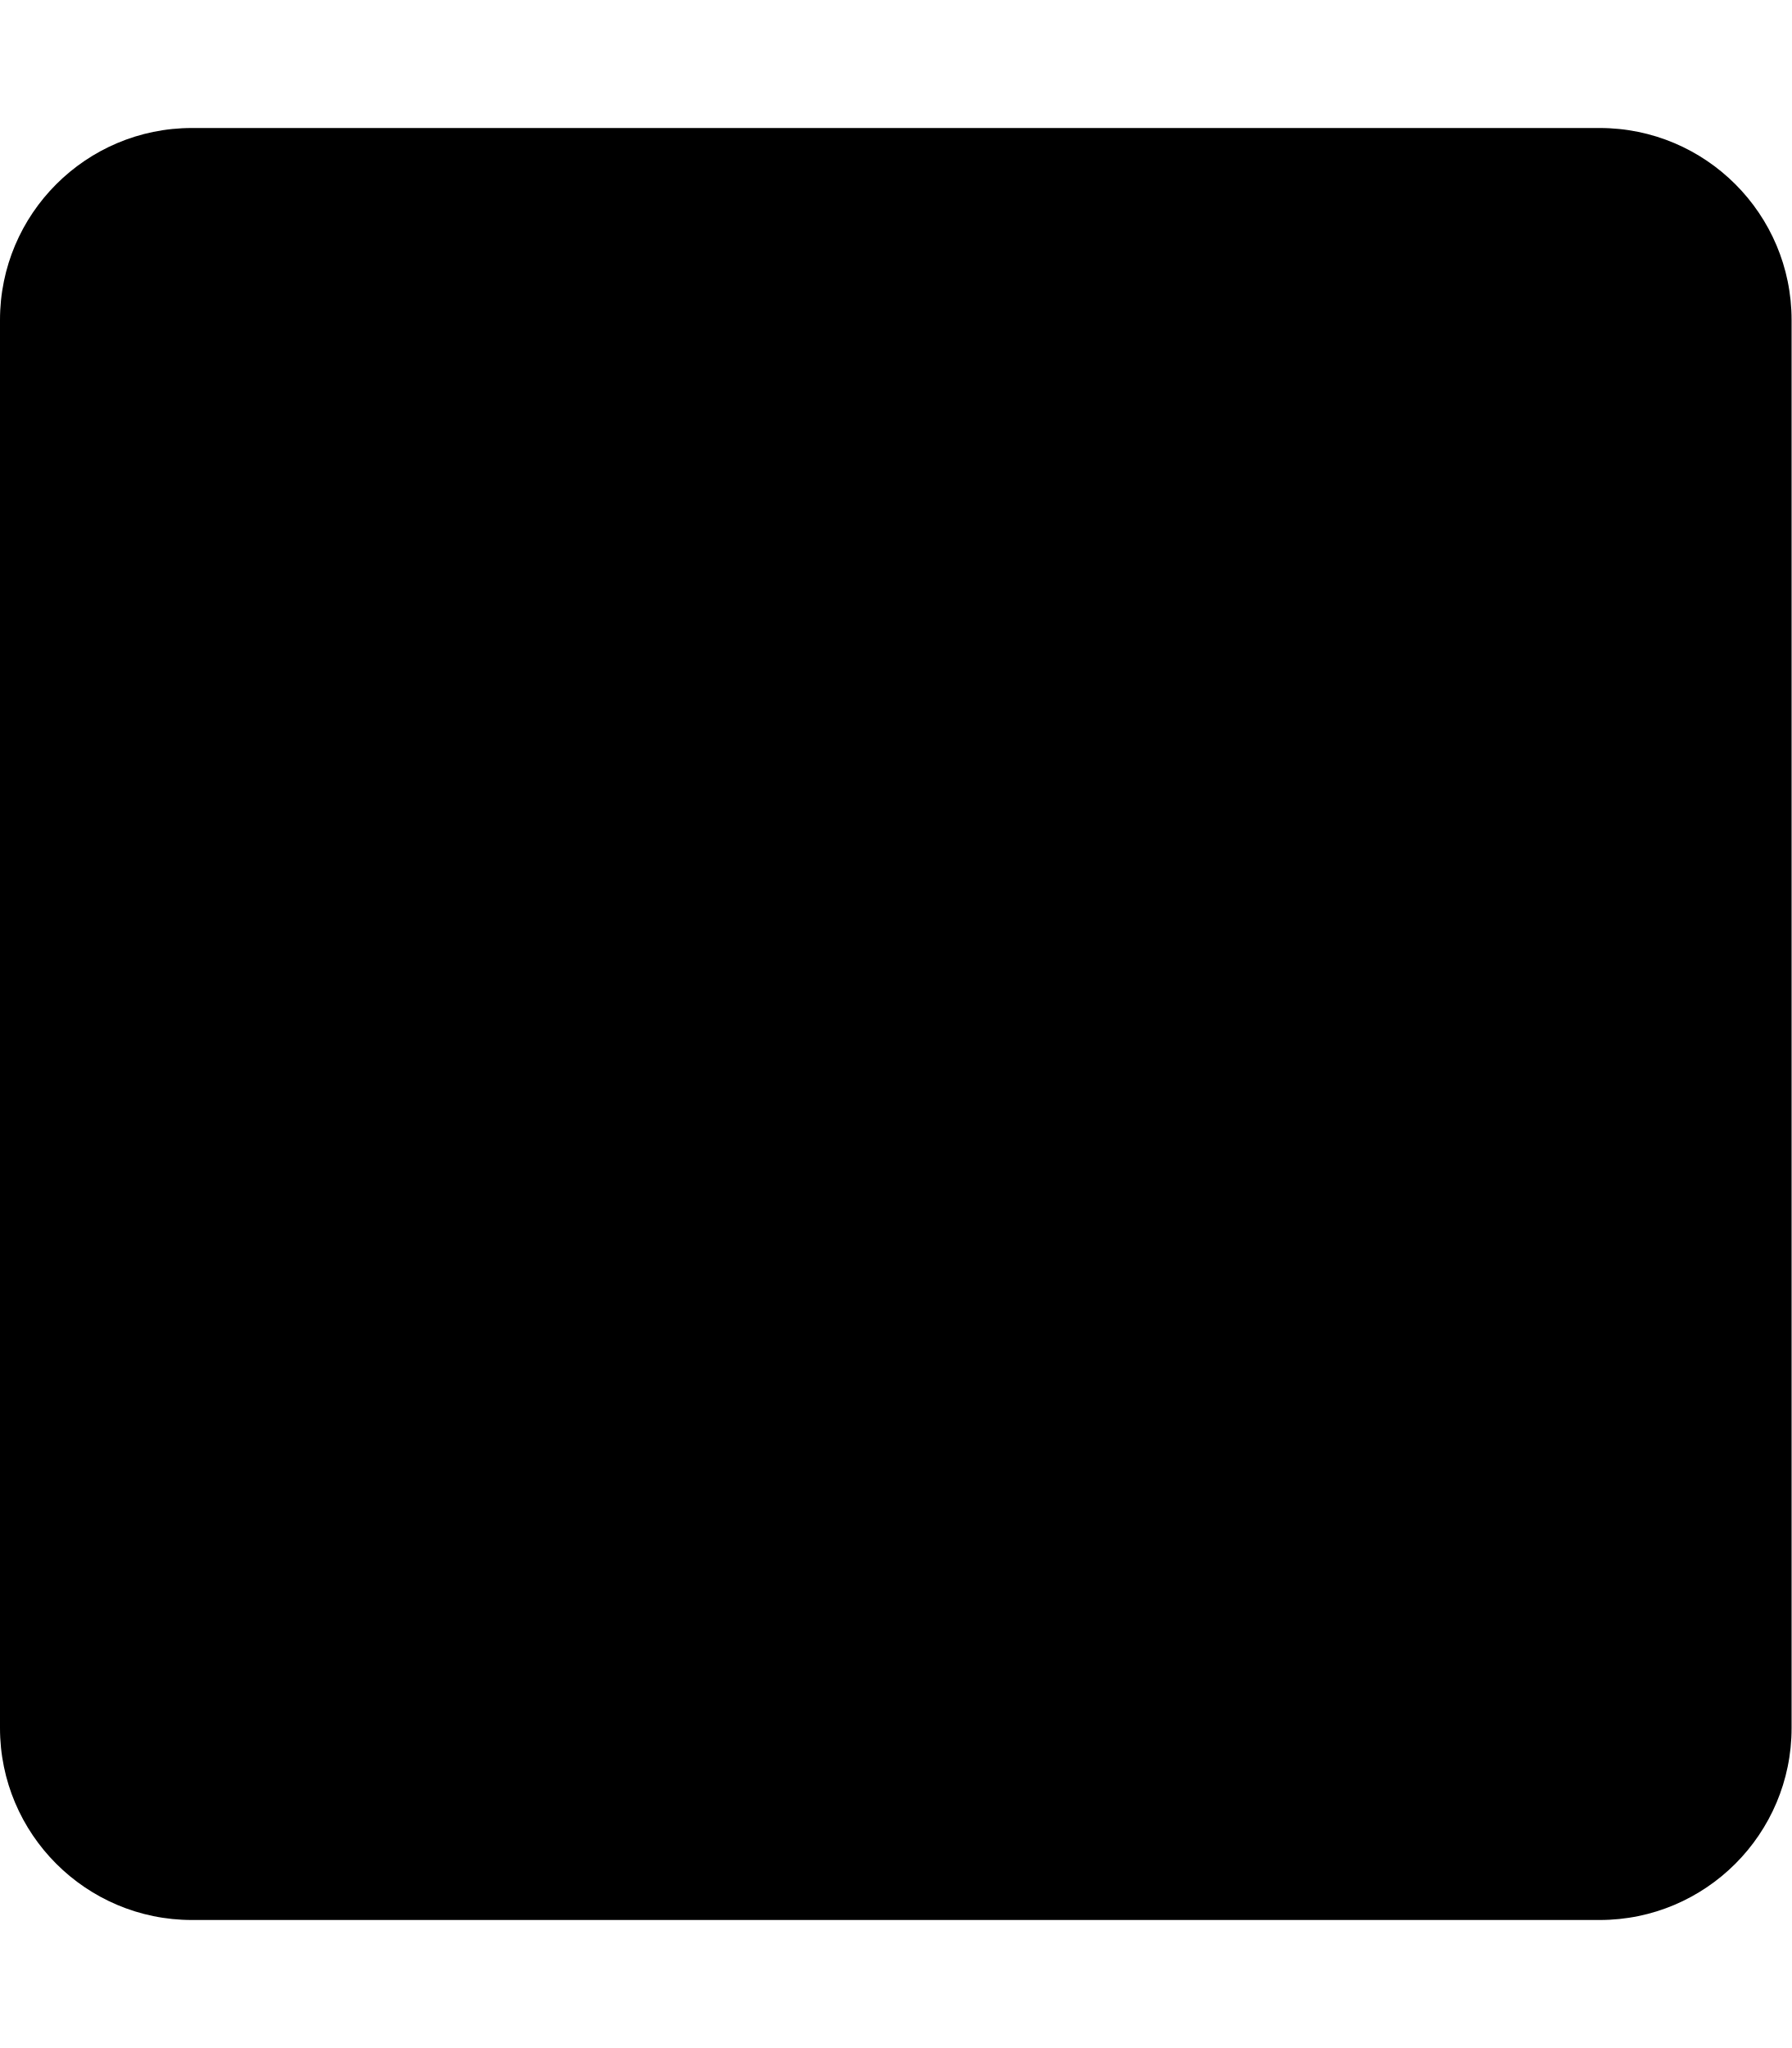
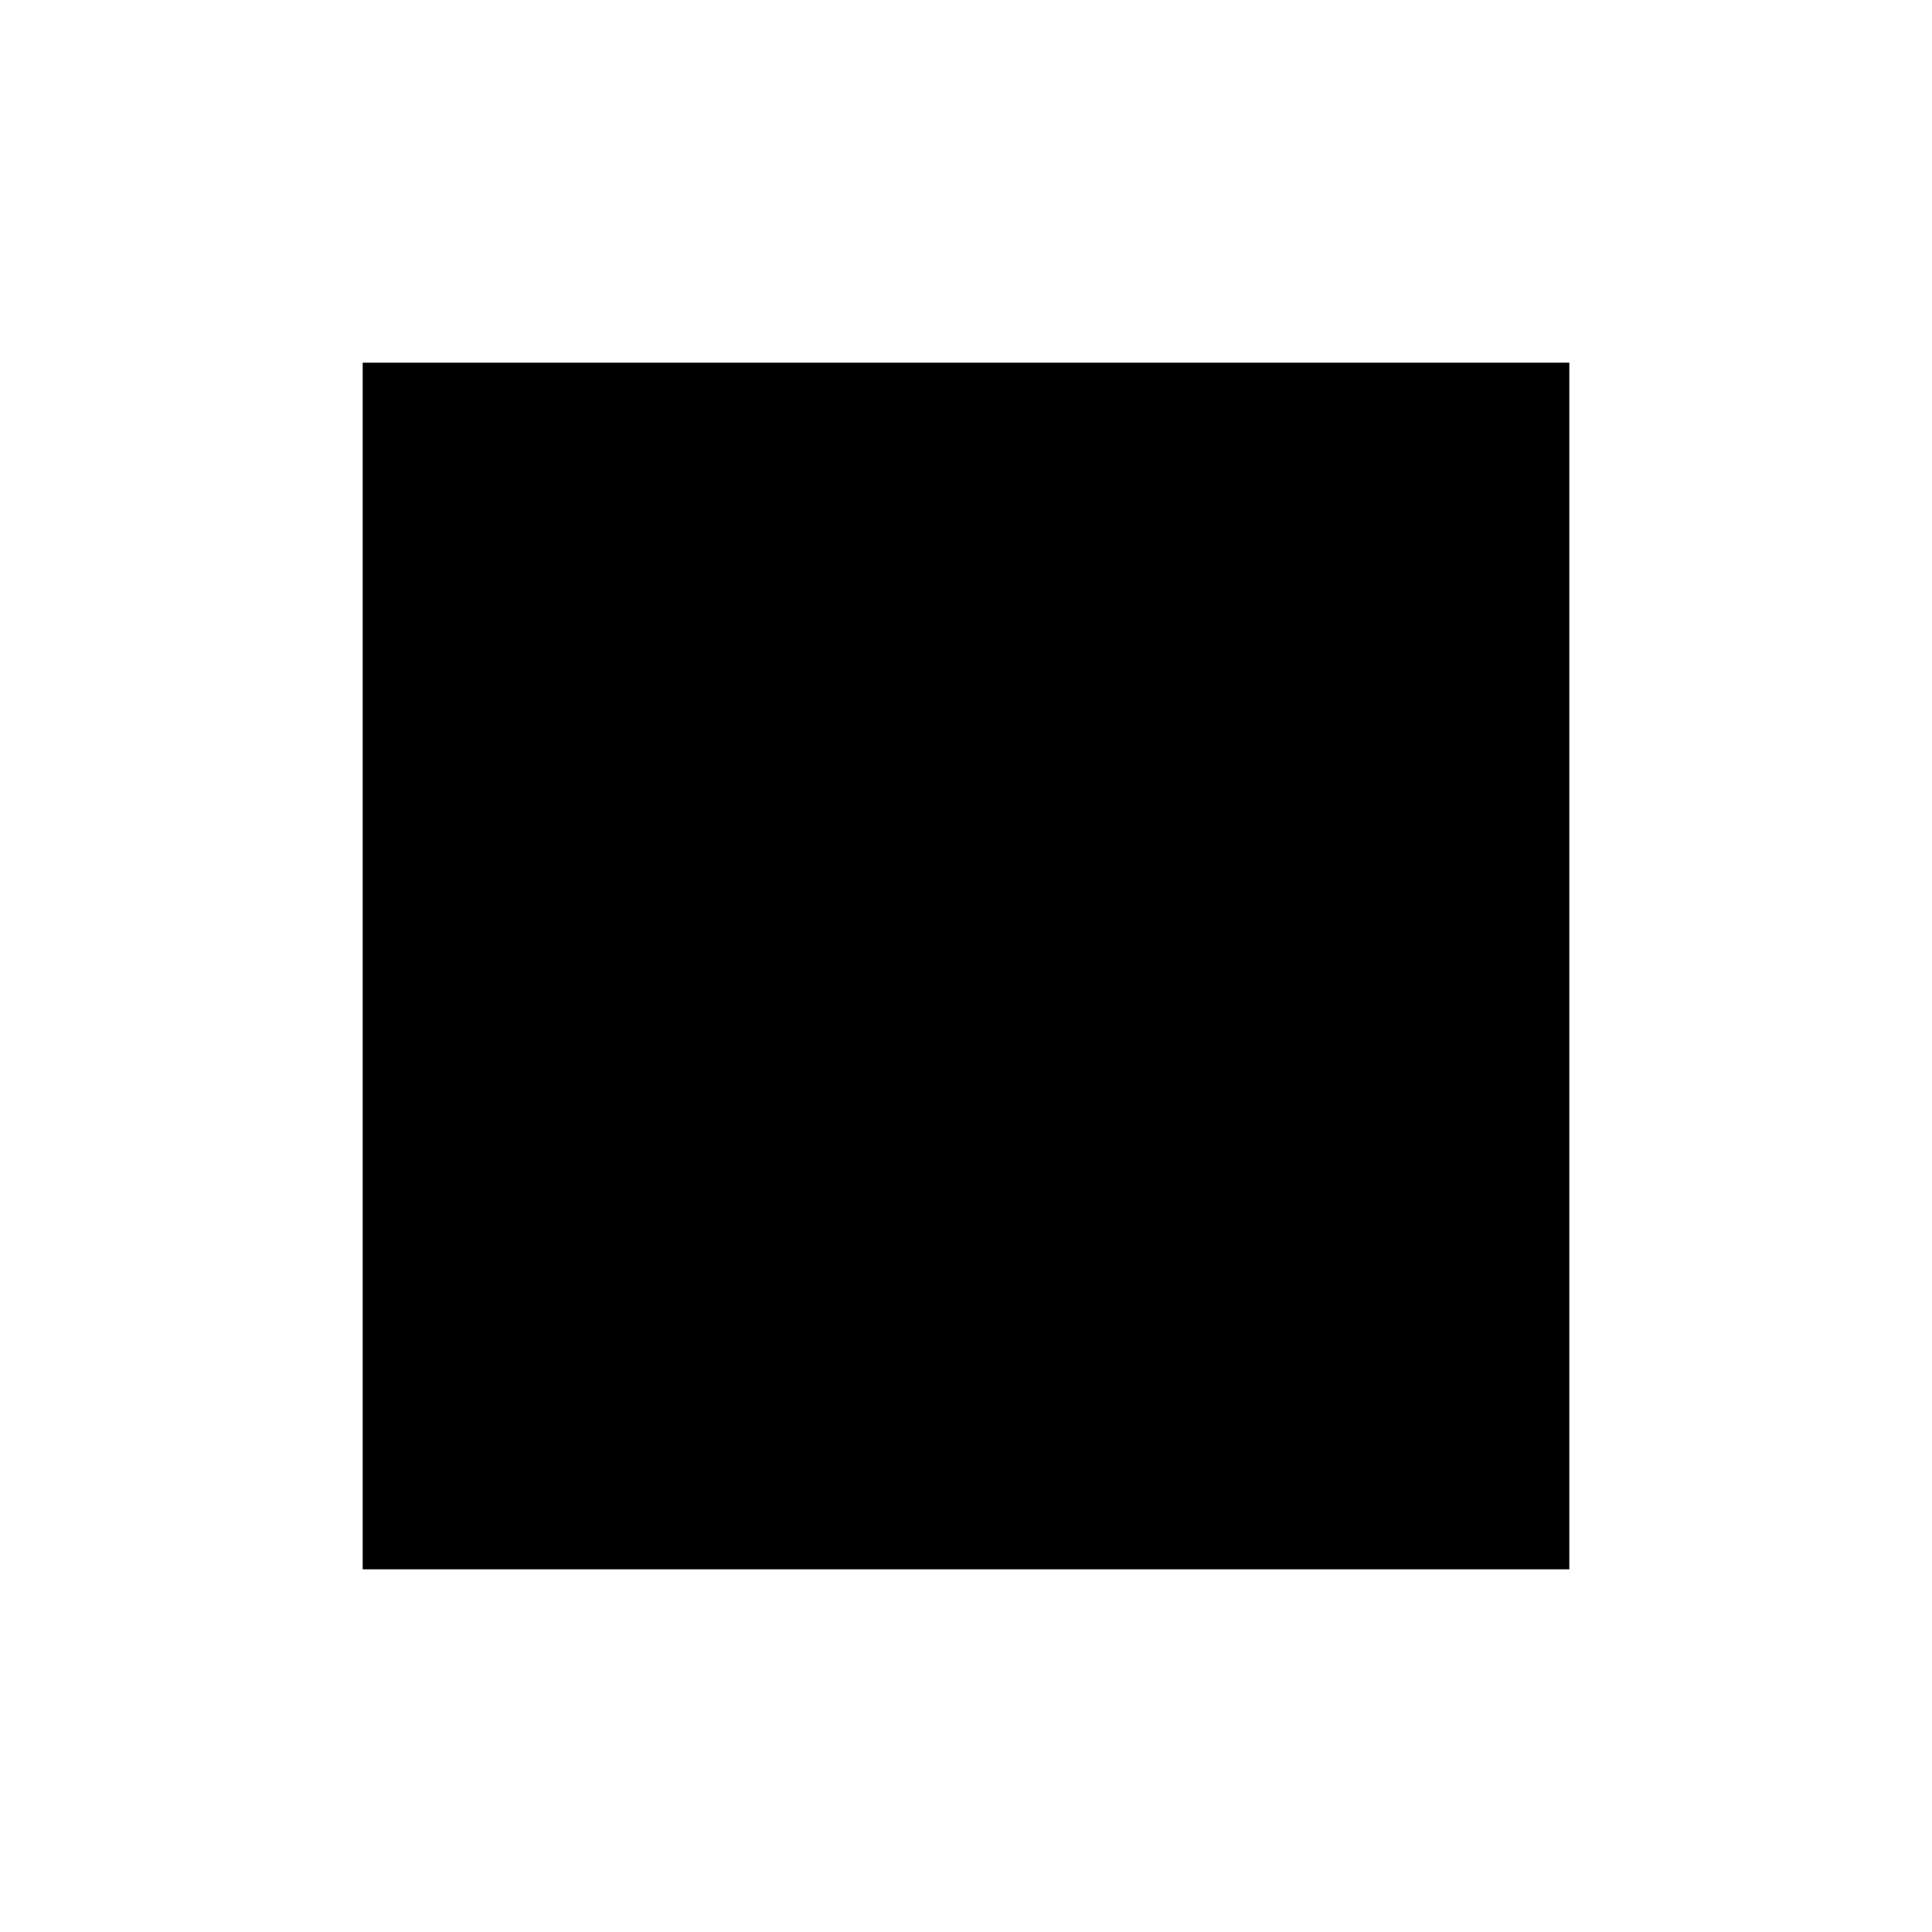
- <svg xmlns="http://www.w3.org/2000/svg" aria-hidden="true" data-prefix="fas" data-icon="stop" class="svg-inline--fa fa-stop fa-w-14" viewBox="0 0 448 512">
-   <path fill="currentColor" d="M400 32H48C21.5 32 0 53.5 0 80v352c0 26.5 21.5 48 48 48h352c26.5 0 48-21.5 48-48V80c0-26.5-21.5-48-48-48z" />
+ <svg xmlns="http://www.w3.org/2000/svg" aria-hidden="true" viewBox="0 0 847 847" fill-rule="evenodd" clip-rule="evenodd">
+   <path d="M159 159h529v529H159z" />
</svg>
